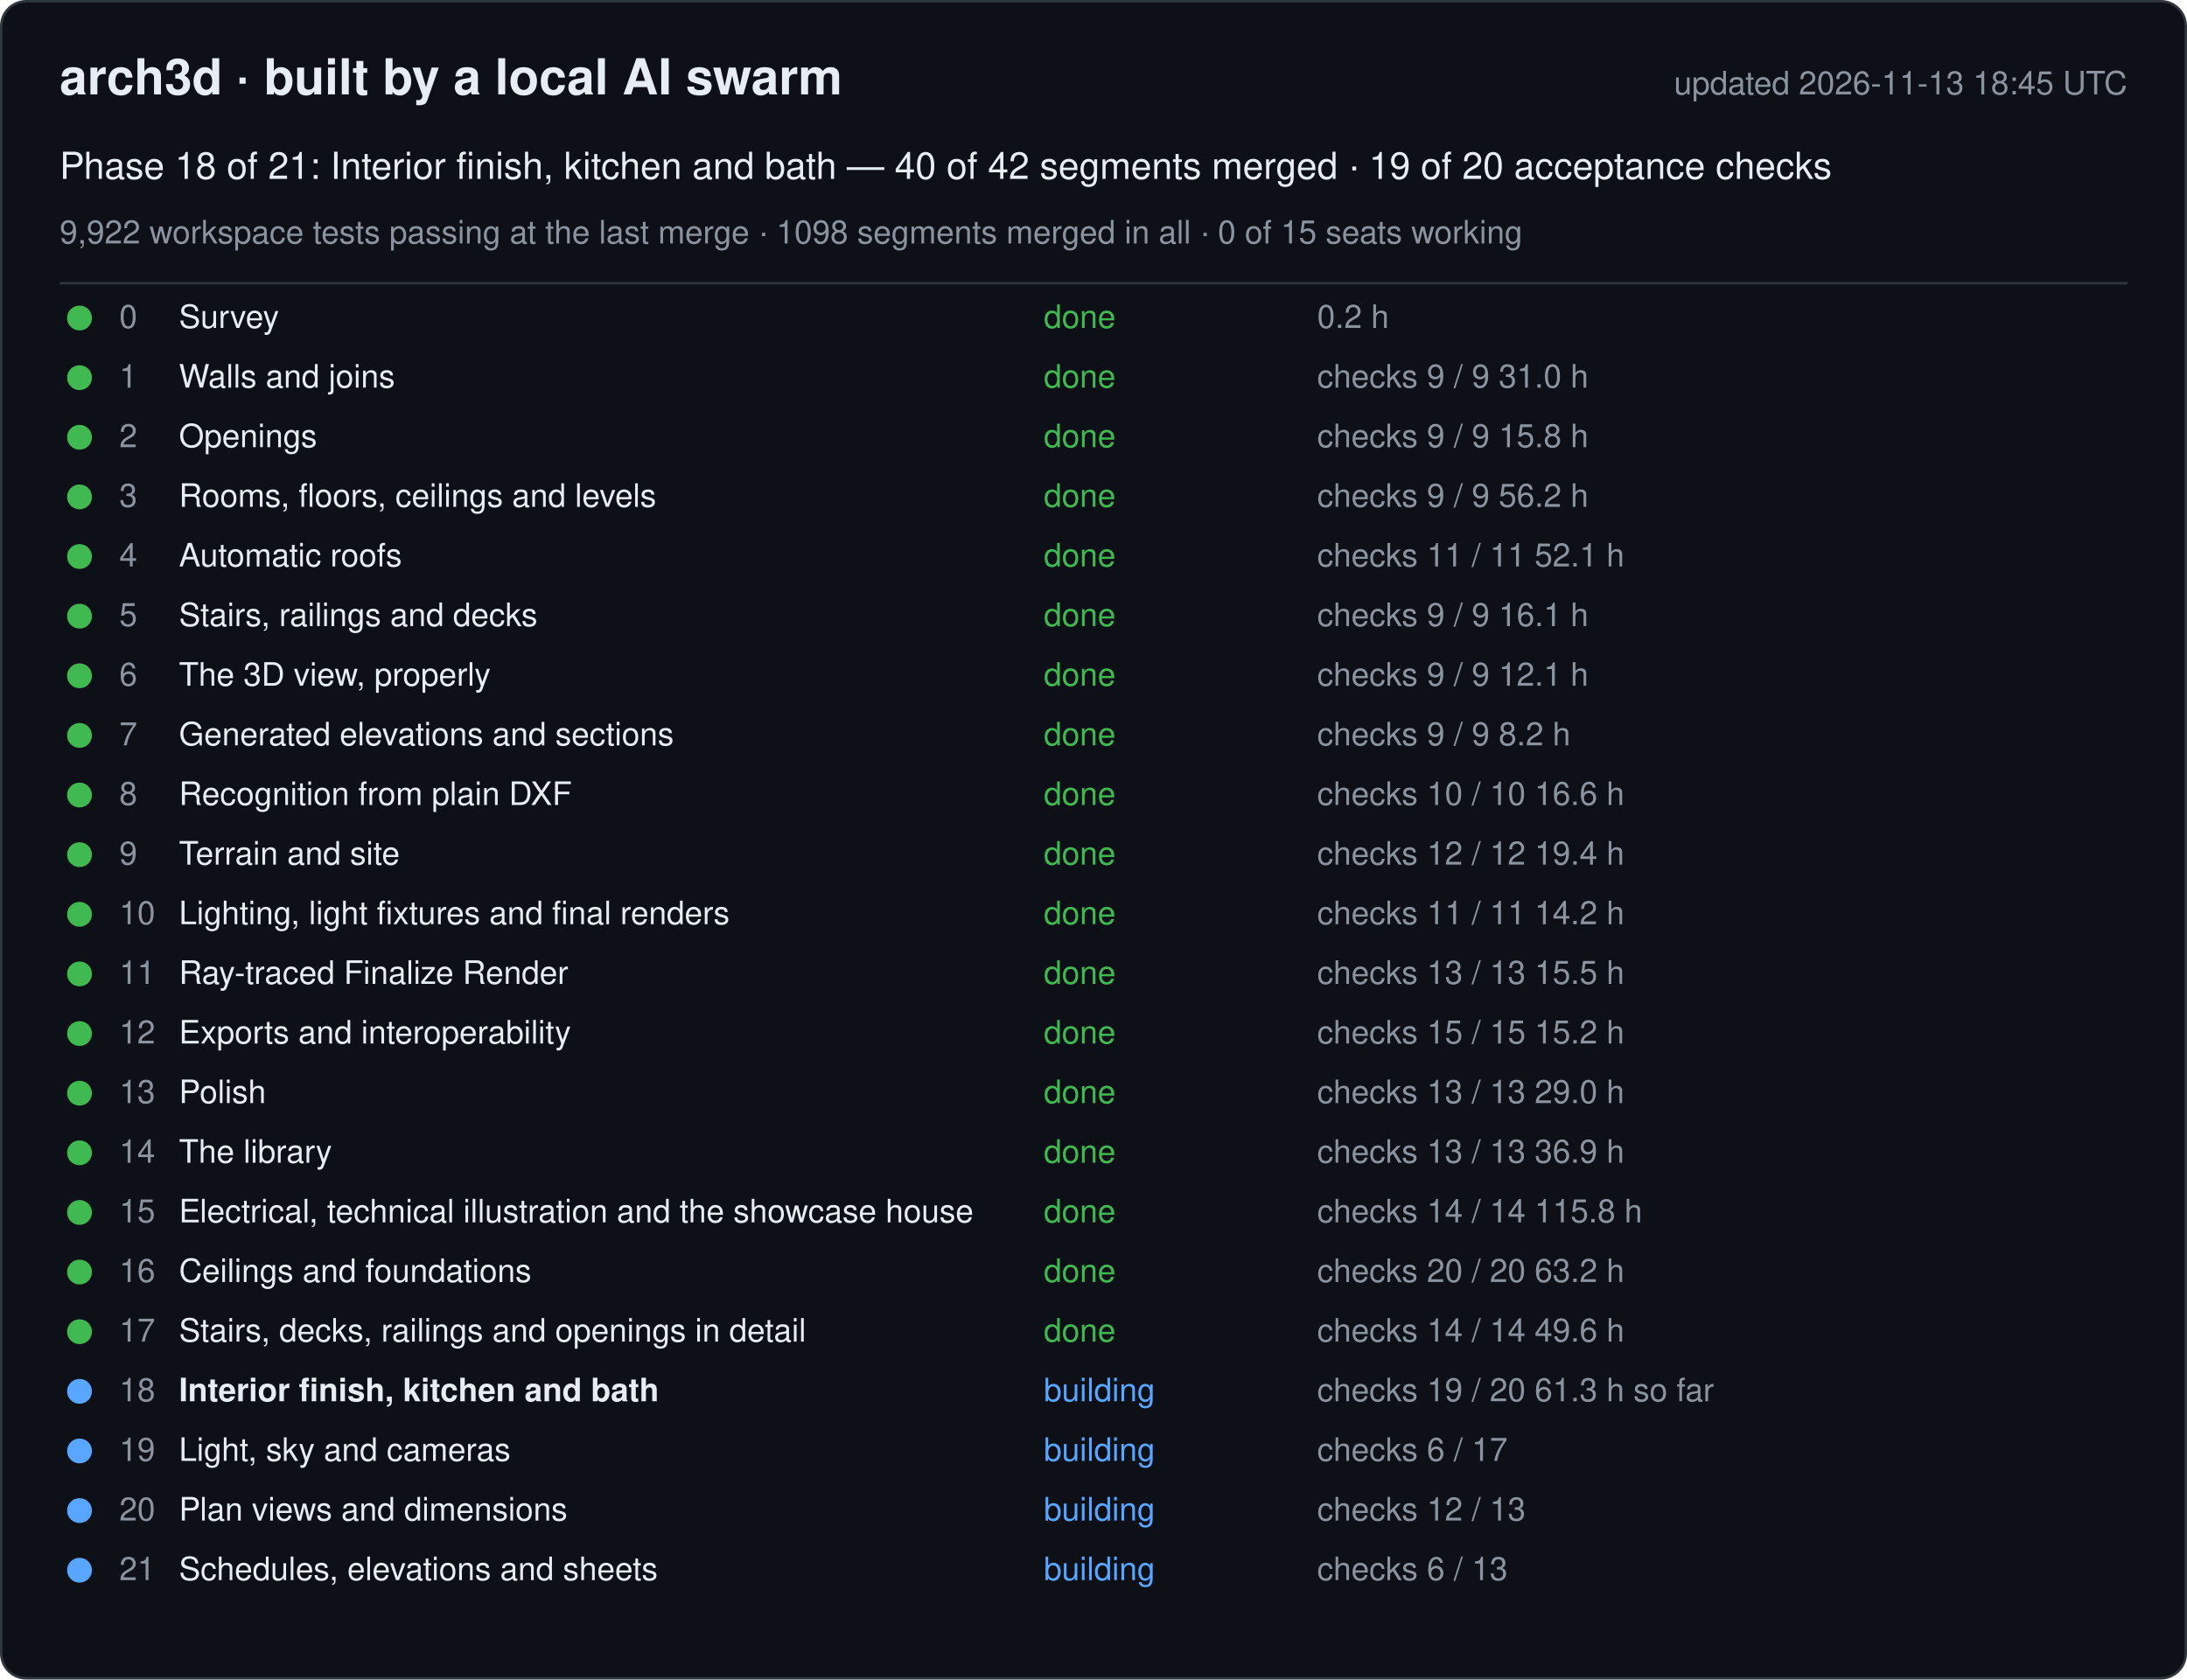
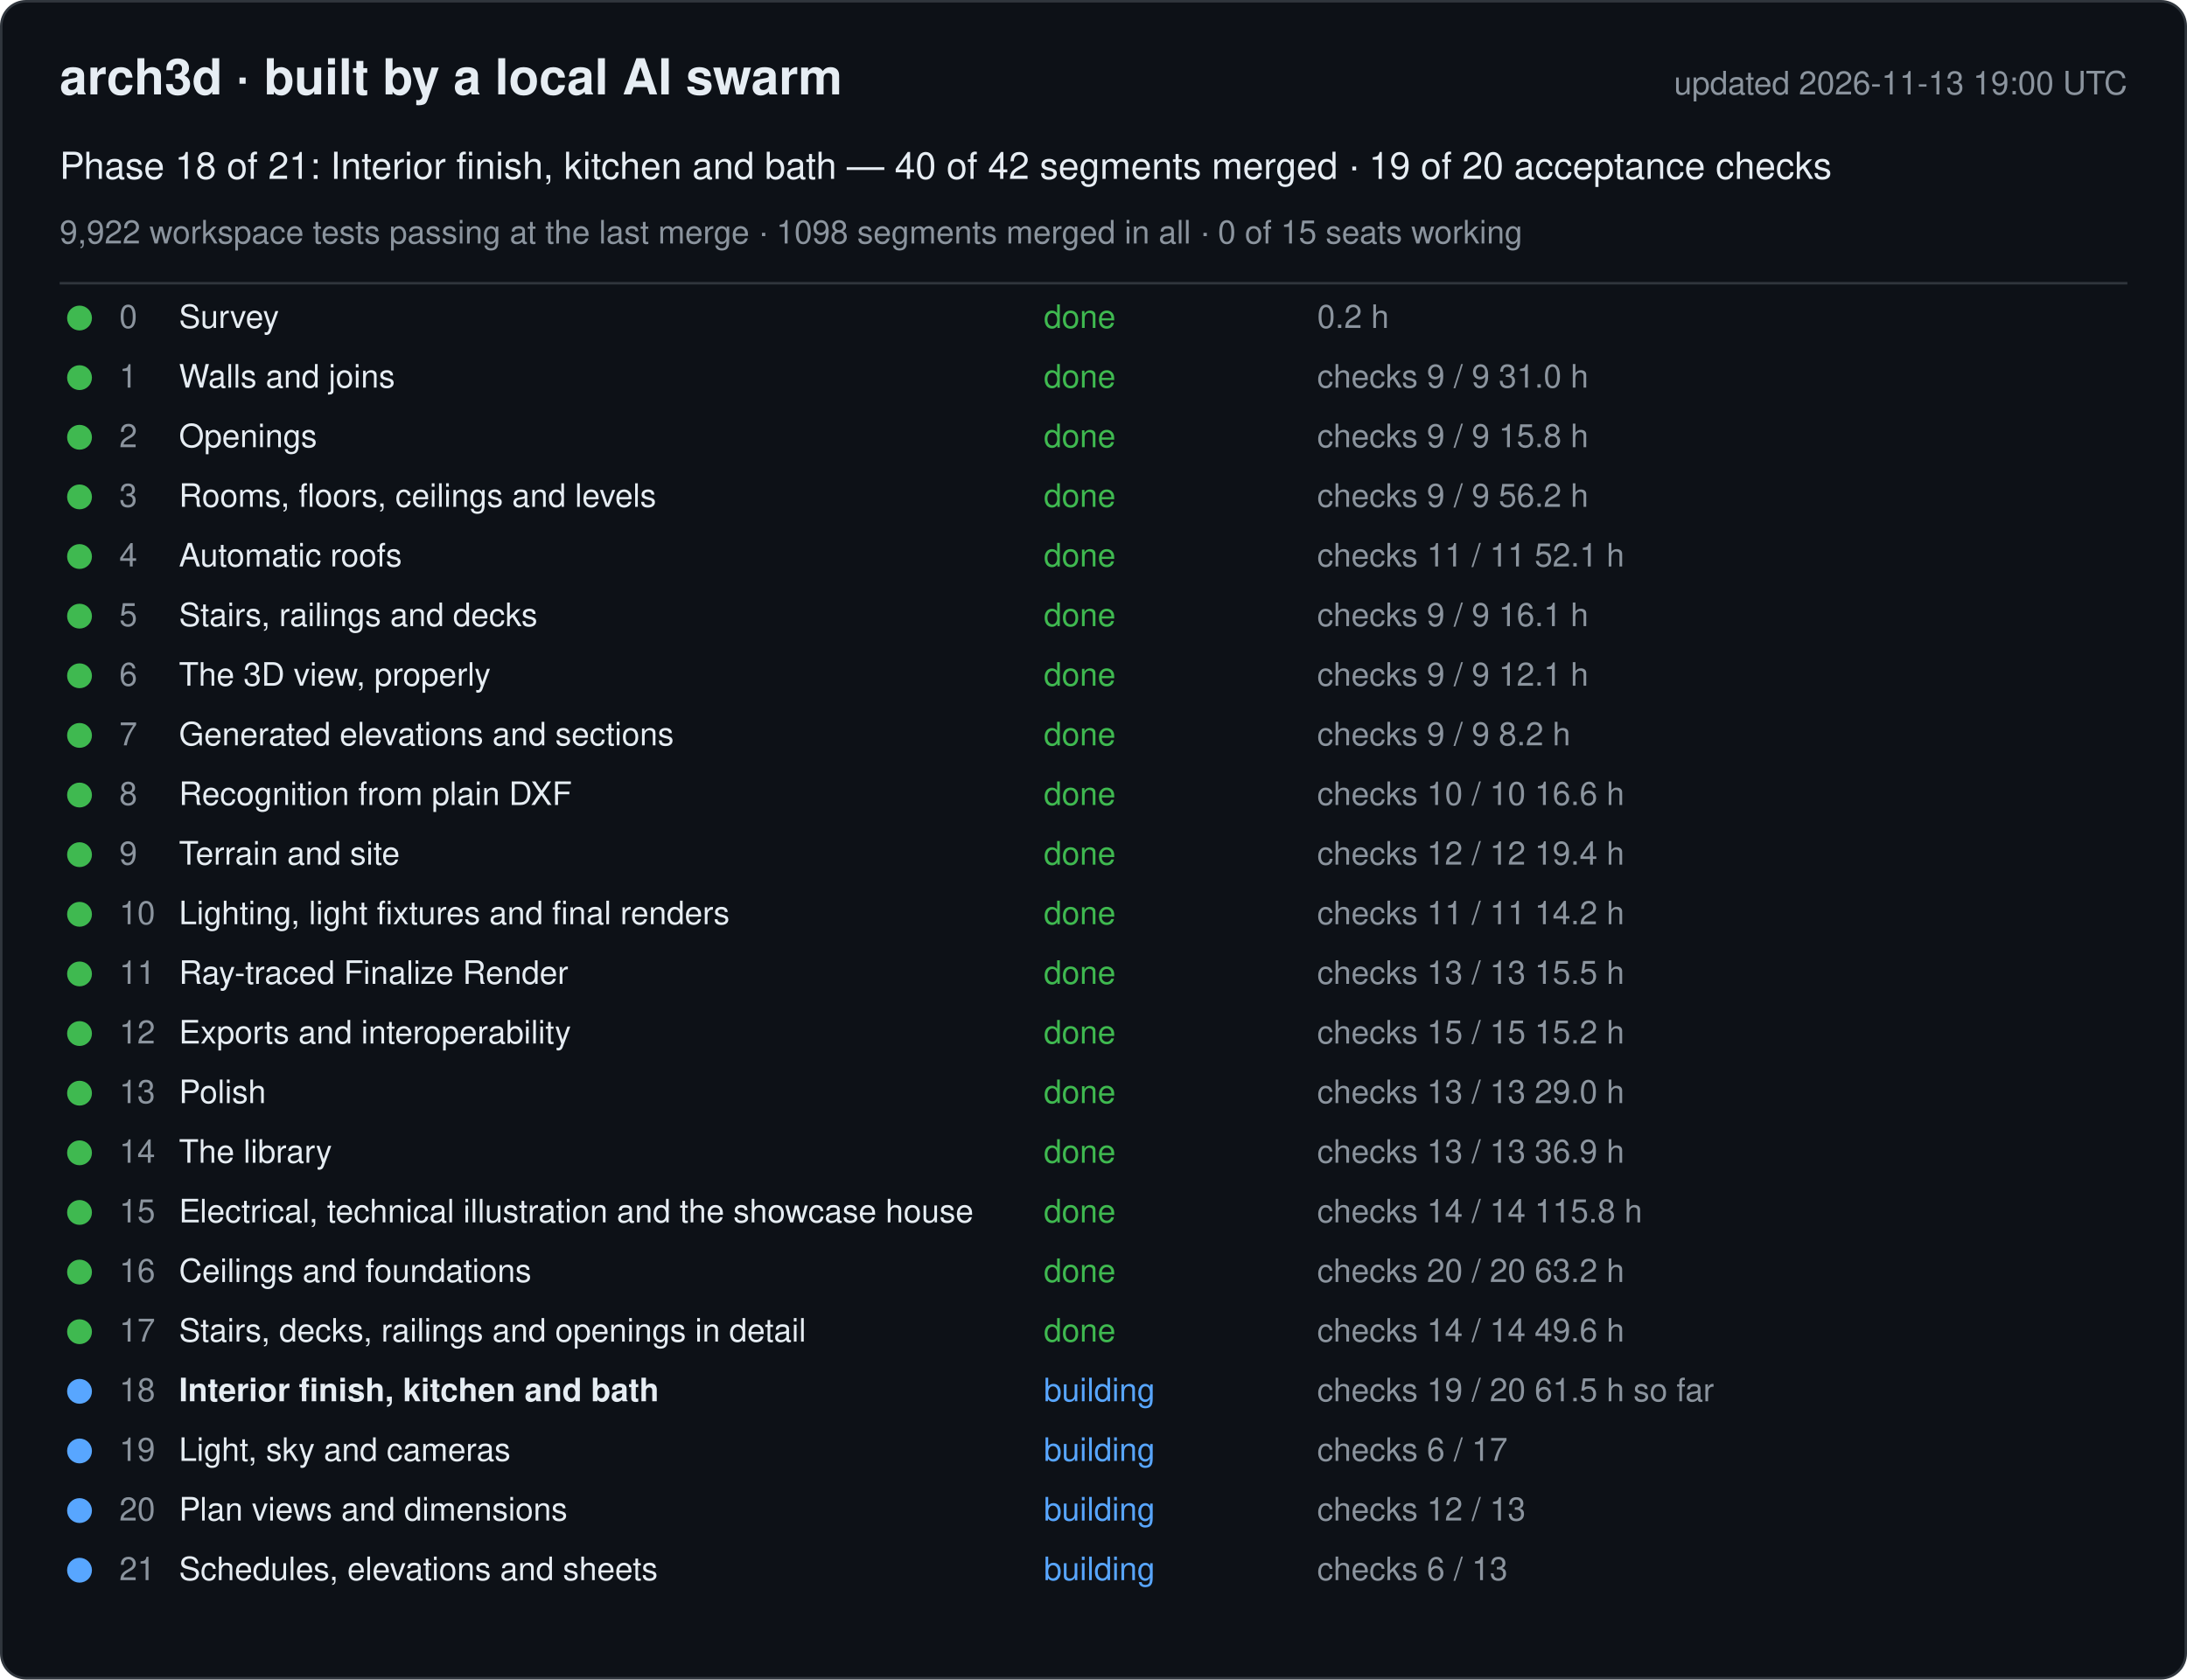
<svg xmlns="http://www.w3.org/2000/svg" width="880" height="676" viewBox="0 0 880 676" font-family="-apple-system, Segoe UI, Helvetica, Arial, sans-serif">
  <rect x="0.5" y="0.5" width="879" height="675" rx="10" fill="#0d1117" stroke="#30363d" />
  <text x="24" y="38" font-size="20" font-weight="600" fill="#e6edf3">arch3d · built by a local AI swarm</text>
-   <text x="856" y="38" font-size="13" fill="#8b949e" text-anchor="end">updated 2026-11-13 18:45 UTC</text>
+   <text x="856" y="38" font-size="13" fill="#8b949e" text-anchor="end">updated 2026-11-13 19:00 UTC</text>
  <text x="24" y="72" font-size="15" fill="#e6edf3">Phase 18 of 21: Interior finish, kitchen and bath — 40 of 42 segments merged · 19 of 20 acceptance checks</text>
  <text x="24" y="98" font-size="13" fill="#8b949e">9,922 workspace tests passing at the last merge · 1098 segments merged in all · 0 of 15 seats working</text>
  <line x1="24" y1="114" x2="856" y2="114" stroke="#30363d" />
  <g data-phase="0">
    <circle cx="32" cy="128" r="5" fill="#3fb950" />
    <text x="48" y="132" font-size="13" fill="#8b949e">0</text>
    <text x="72" y="132" font-size="13" fill="#e6edf3">Survey</text>
    <text x="420" y="132" font-size="13" fill="#3fb950">done</text>
    <text x="530" y="132" font-size="13" fill="#8b949e">0.2 h</text>
  </g>
  <g data-phase="1">
    <circle cx="32" cy="152" r="5" fill="#3fb950" />
    <text x="48" y="156" font-size="13" fill="#8b949e">1</text>
    <text x="72" y="156" font-size="13" fill="#e6edf3">Walls and joins</text>
    <text x="420" y="156" font-size="13" fill="#3fb950">done</text>
    <text x="530" y="156" font-size="13" fill="#8b949e">checks 9 / 9   31.0 h</text>
  </g>
  <g data-phase="2">
    <circle cx="32" cy="176" r="5" fill="#3fb950" />
    <text x="48" y="180" font-size="13" fill="#8b949e">2</text>
    <text x="72" y="180" font-size="13" fill="#e6edf3">Openings</text>
    <text x="420" y="180" font-size="13" fill="#3fb950">done</text>
    <text x="530" y="180" font-size="13" fill="#8b949e">checks 9 / 9   15.8 h</text>
  </g>
  <g data-phase="3">
    <circle cx="32" cy="200" r="5" fill="#3fb950" />
    <text x="48" y="204" font-size="13" fill="#8b949e">3</text>
    <text x="72" y="204" font-size="13" fill="#e6edf3">Rooms, floors, ceilings and levels</text>
    <text x="420" y="204" font-size="13" fill="#3fb950">done</text>
    <text x="530" y="204" font-size="13" fill="#8b949e">checks 9 / 9   56.2 h</text>
  </g>
  <g data-phase="4">
    <circle cx="32" cy="224" r="5" fill="#3fb950" />
    <text x="48" y="228" font-size="13" fill="#8b949e">4</text>
    <text x="72" y="228" font-size="13" fill="#e6edf3">Automatic roofs</text>
    <text x="420" y="228" font-size="13" fill="#3fb950">done</text>
    <text x="530" y="228" font-size="13" fill="#8b949e">checks 11 / 11   52.1 h</text>
  </g>
  <g data-phase="5">
    <circle cx="32" cy="248" r="5" fill="#3fb950" />
    <text x="48" y="252" font-size="13" fill="#8b949e">5</text>
    <text x="72" y="252" font-size="13" fill="#e6edf3">Stairs, railings and decks</text>
    <text x="420" y="252" font-size="13" fill="#3fb950">done</text>
    <text x="530" y="252" font-size="13" fill="#8b949e">checks 9 / 9   16.1 h</text>
  </g>
  <g data-phase="6">
    <circle cx="32" cy="272" r="5" fill="#3fb950" />
    <text x="48" y="276" font-size="13" fill="#8b949e">6</text>
    <text x="72" y="276" font-size="13" fill="#e6edf3">The 3D view, properly</text>
    <text x="420" y="276" font-size="13" fill="#3fb950">done</text>
    <text x="530" y="276" font-size="13" fill="#8b949e">checks 9 / 9   12.1 h</text>
  </g>
  <g data-phase="7">
    <circle cx="32" cy="296" r="5" fill="#3fb950" />
    <text x="48" y="300" font-size="13" fill="#8b949e">7</text>
    <text x="72" y="300" font-size="13" fill="#e6edf3">Generated elevations and sections</text>
    <text x="420" y="300" font-size="13" fill="#3fb950">done</text>
    <text x="530" y="300" font-size="13" fill="#8b949e">checks 9 / 9   8.2 h</text>
  </g>
  <g data-phase="8">
    <circle cx="32" cy="320" r="5" fill="#3fb950" />
    <text x="48" y="324" font-size="13" fill="#8b949e">8</text>
    <text x="72" y="324" font-size="13" fill="#e6edf3">Recognition from plain DXF</text>
    <text x="420" y="324" font-size="13" fill="#3fb950">done</text>
    <text x="530" y="324" font-size="13" fill="#8b949e">checks 10 / 10   16.6 h</text>
  </g>
  <g data-phase="9">
    <circle cx="32" cy="344" r="5" fill="#3fb950" />
    <text x="48" y="348" font-size="13" fill="#8b949e">9</text>
    <text x="72" y="348" font-size="13" fill="#e6edf3">Terrain and site</text>
    <text x="420" y="348" font-size="13" fill="#3fb950">done</text>
    <text x="530" y="348" font-size="13" fill="#8b949e">checks 12 / 12   19.4 h</text>
  </g>
  <g data-phase="10">
    <circle cx="32" cy="368" r="5" fill="#3fb950" />
    <text x="48" y="372" font-size="13" fill="#8b949e">10</text>
    <text x="72" y="372" font-size="13" fill="#e6edf3">Lighting, light fixtures and final renders</text>
    <text x="420" y="372" font-size="13" fill="#3fb950">done</text>
    <text x="530" y="372" font-size="13" fill="#8b949e">checks 11 / 11   14.2 h</text>
  </g>
  <g data-phase="11">
    <circle cx="32" cy="392" r="5" fill="#3fb950" />
    <text x="48" y="396" font-size="13" fill="#8b949e">11</text>
    <text x="72" y="396" font-size="13" fill="#e6edf3">Ray-traced Finalize Render</text>
    <text x="420" y="396" font-size="13" fill="#3fb950">done</text>
    <text x="530" y="396" font-size="13" fill="#8b949e">checks 13 / 13   15.5 h</text>
  </g>
  <g data-phase="12">
    <circle cx="32" cy="416" r="5" fill="#3fb950" />
    <text x="48" y="420" font-size="13" fill="#8b949e">12</text>
    <text x="72" y="420" font-size="13" fill="#e6edf3">Exports and interoperability</text>
    <text x="420" y="420" font-size="13" fill="#3fb950">done</text>
    <text x="530" y="420" font-size="13" fill="#8b949e">checks 15 / 15   15.2 h</text>
  </g>
  <g data-phase="13">
    <circle cx="32" cy="440" r="5" fill="#3fb950" />
    <text x="48" y="444" font-size="13" fill="#8b949e">13</text>
    <text x="72" y="444" font-size="13" fill="#e6edf3">Polish</text>
    <text x="420" y="444" font-size="13" fill="#3fb950">done</text>
    <text x="530" y="444" font-size="13" fill="#8b949e">checks 13 / 13   29.0 h</text>
  </g>
  <g data-phase="14">
    <circle cx="32" cy="464" r="5" fill="#3fb950" />
    <text x="48" y="468" font-size="13" fill="#8b949e">14</text>
    <text x="72" y="468" font-size="13" fill="#e6edf3">The library</text>
    <text x="420" y="468" font-size="13" fill="#3fb950">done</text>
    <text x="530" y="468" font-size="13" fill="#8b949e">checks 13 / 13   36.9 h</text>
  </g>
  <g data-phase="15">
    <circle cx="32" cy="488" r="5" fill="#3fb950" />
    <text x="48" y="492" font-size="13" fill="#8b949e">15</text>
    <text x="72" y="492" font-size="13" fill="#e6edf3">Electrical, technical illustration and the showcase house</text>
    <text x="420" y="492" font-size="13" fill="#3fb950">done</text>
    <text x="530" y="492" font-size="13" fill="#8b949e">checks 14 / 14   115.8 h</text>
  </g>
  <g data-phase="16">
    <circle cx="32" cy="512" r="5" fill="#3fb950" />
    <text x="48" y="516" font-size="13" fill="#8b949e">16</text>
    <text x="72" y="516" font-size="13" fill="#e6edf3">Ceilings and foundations</text>
    <text x="420" y="516" font-size="13" fill="#3fb950">done</text>
    <text x="530" y="516" font-size="13" fill="#8b949e">checks 20 / 20   63.2 h</text>
  </g>
  <g data-phase="17">
    <circle cx="32" cy="536" r="5" fill="#3fb950" />
    <text x="48" y="540" font-size="13" fill="#8b949e">17</text>
    <text x="72" y="540" font-size="13" fill="#e6edf3">Stairs, decks, railings and openings in detail</text>
    <text x="420" y="540" font-size="13" fill="#3fb950">done</text>
    <text x="530" y="540" font-size="13" fill="#8b949e">checks 14 / 14   49.6 h</text>
  </g>
  <g data-phase="18">
    <circle cx="32" cy="560" r="5" fill="#58a6ff" />
    <text x="48" y="564" font-size="13" fill="#8b949e">18</text>
    <text x="72" y="564" font-size="13" fill="#e6edf3" font-weight="600">Interior finish, kitchen and bath</text>
    <text x="420" y="564" font-size="13" fill="#58a6ff">building</text>
-     <text x="530" y="564" font-size="13" fill="#8b949e">checks 19 / 20   61.3 h so far</text>
+     <text x="530" y="564" font-size="13" fill="#8b949e">checks 19 / 20   61.5 h so far</text>
  </g>
  <g data-phase="19">
    <circle cx="32" cy="584" r="5" fill="#58a6ff" />
    <text x="48" y="588" font-size="13" fill="#8b949e">19</text>
    <text x="72" y="588" font-size="13" fill="#e6edf3">Light, sky and cameras</text>
    <text x="420" y="588" font-size="13" fill="#58a6ff">building</text>
    <text x="530" y="588" font-size="13" fill="#8b949e">checks 6 / 17</text>
  </g>
  <g data-phase="20">
    <circle cx="32" cy="608" r="5" fill="#58a6ff" />
    <text x="48" y="612" font-size="13" fill="#8b949e">20</text>
    <text x="72" y="612" font-size="13" fill="#e6edf3">Plan views and dimensions</text>
    <text x="420" y="612" font-size="13" fill="#58a6ff">building</text>
    <text x="530" y="612" font-size="13" fill="#8b949e">checks 12 / 13</text>
  </g>
  <g data-phase="21">
    <circle cx="32" cy="632" r="5" fill="#58a6ff" />
    <text x="48" y="636" font-size="13" fill="#8b949e">21</text>
    <text x="72" y="636" font-size="13" fill="#e6edf3">Schedules, elevations and sheets</text>
    <text x="420" y="636" font-size="13" fill="#58a6ff">building</text>
    <text x="530" y="636" font-size="13" fill="#8b949e">checks 6 / 13</text>
  </g>
</svg>
